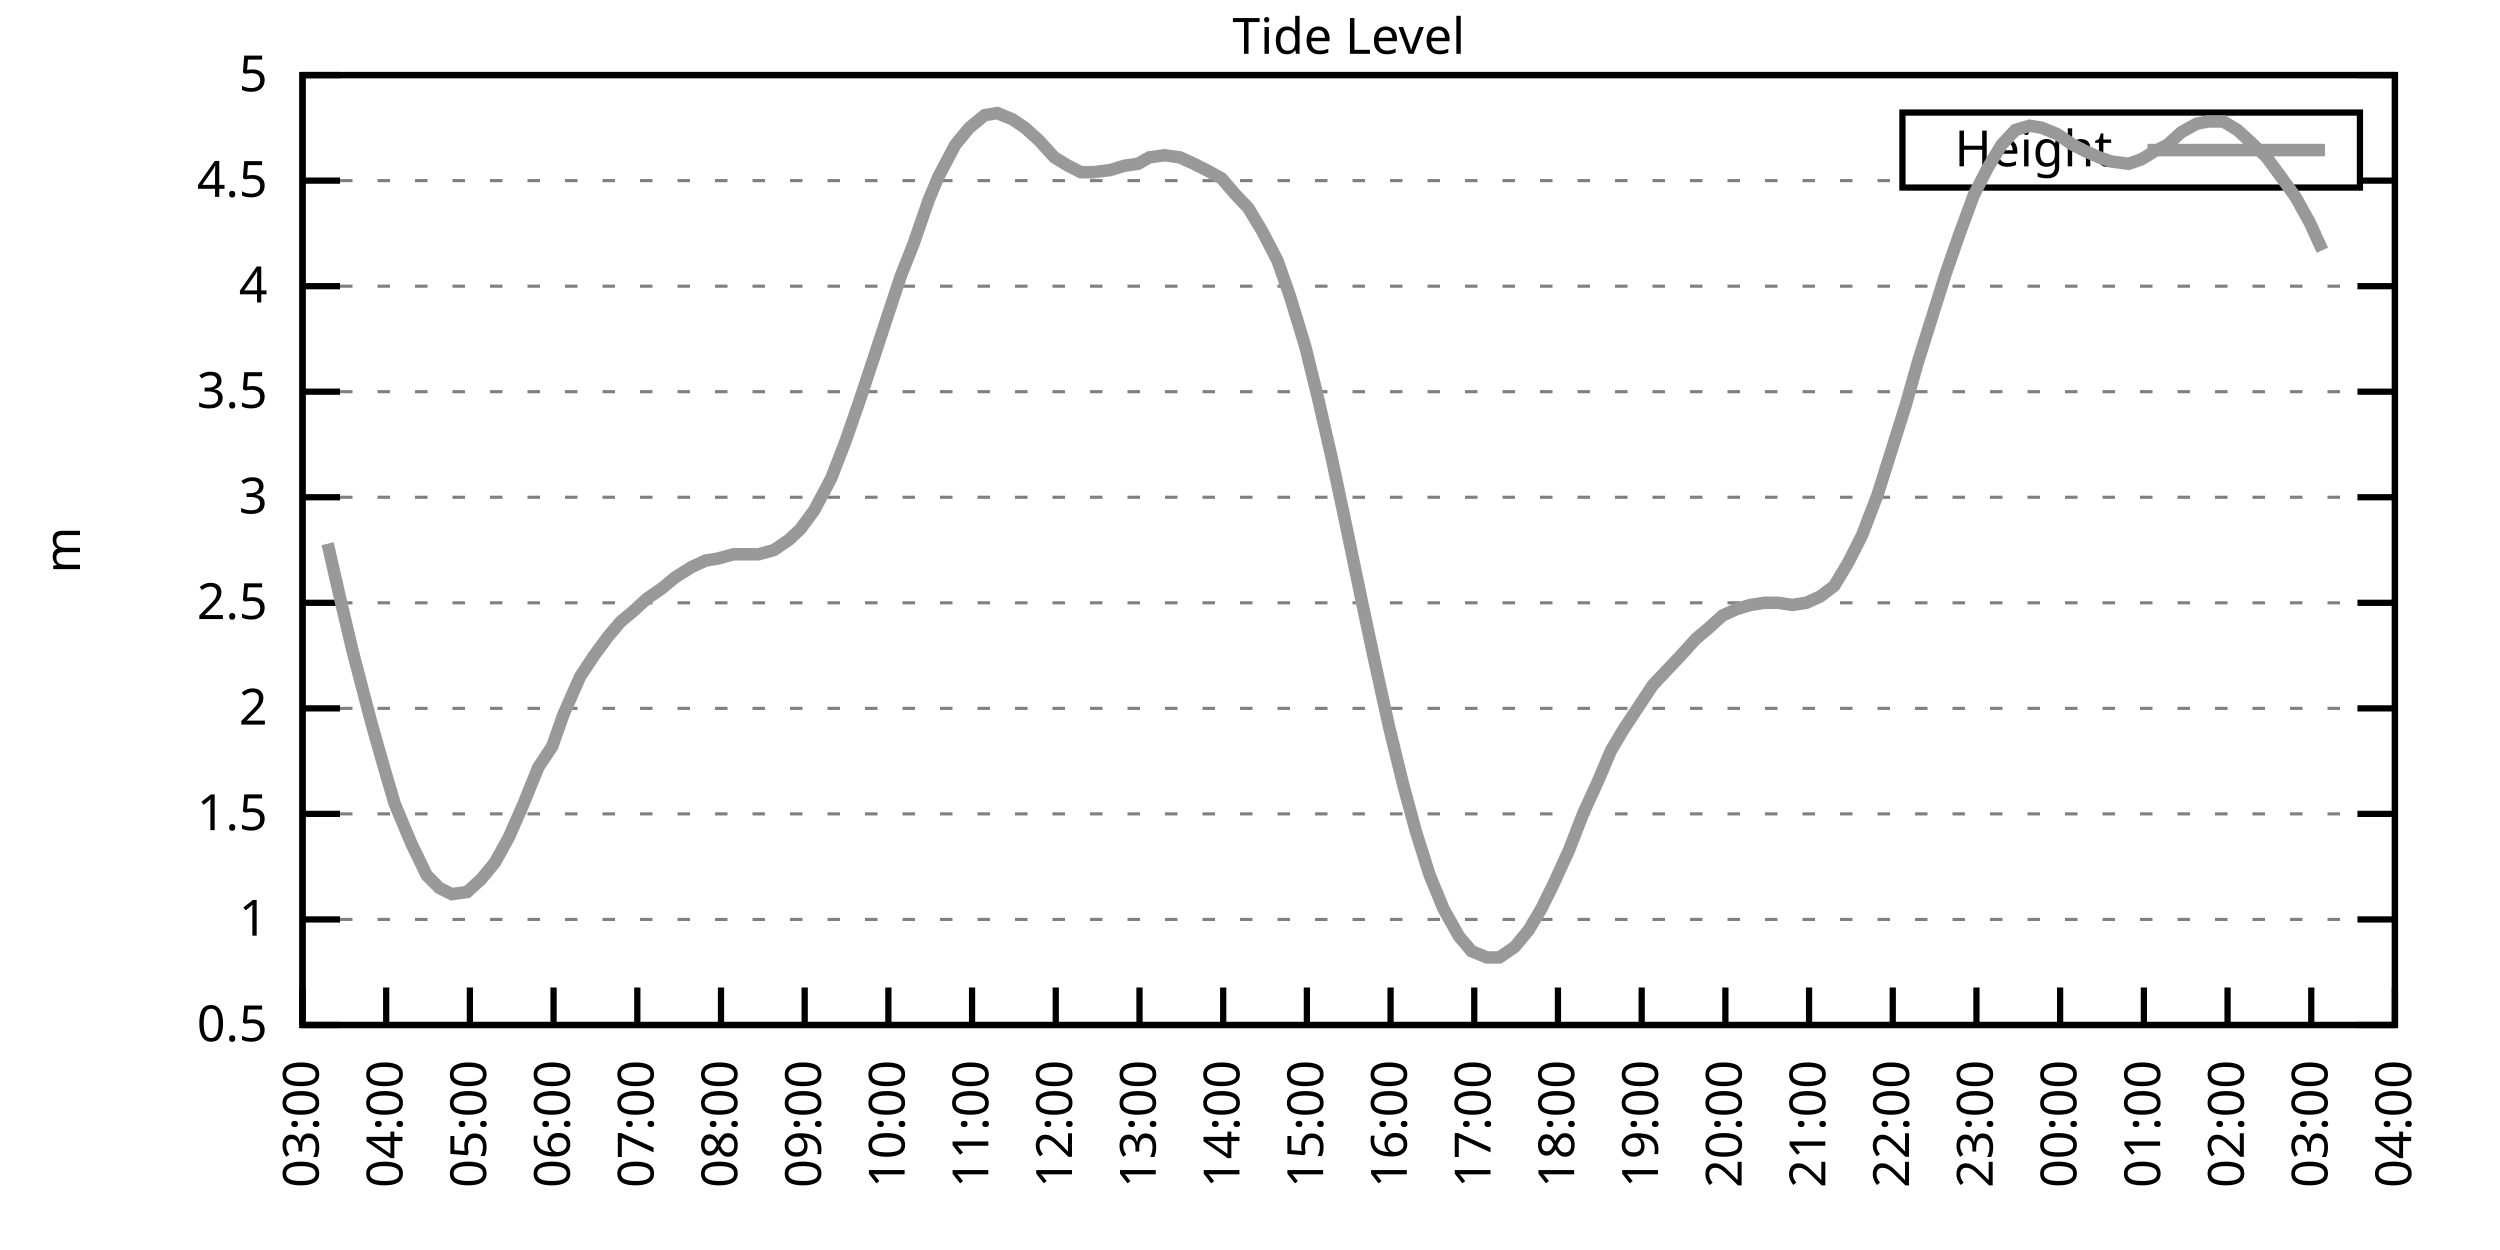
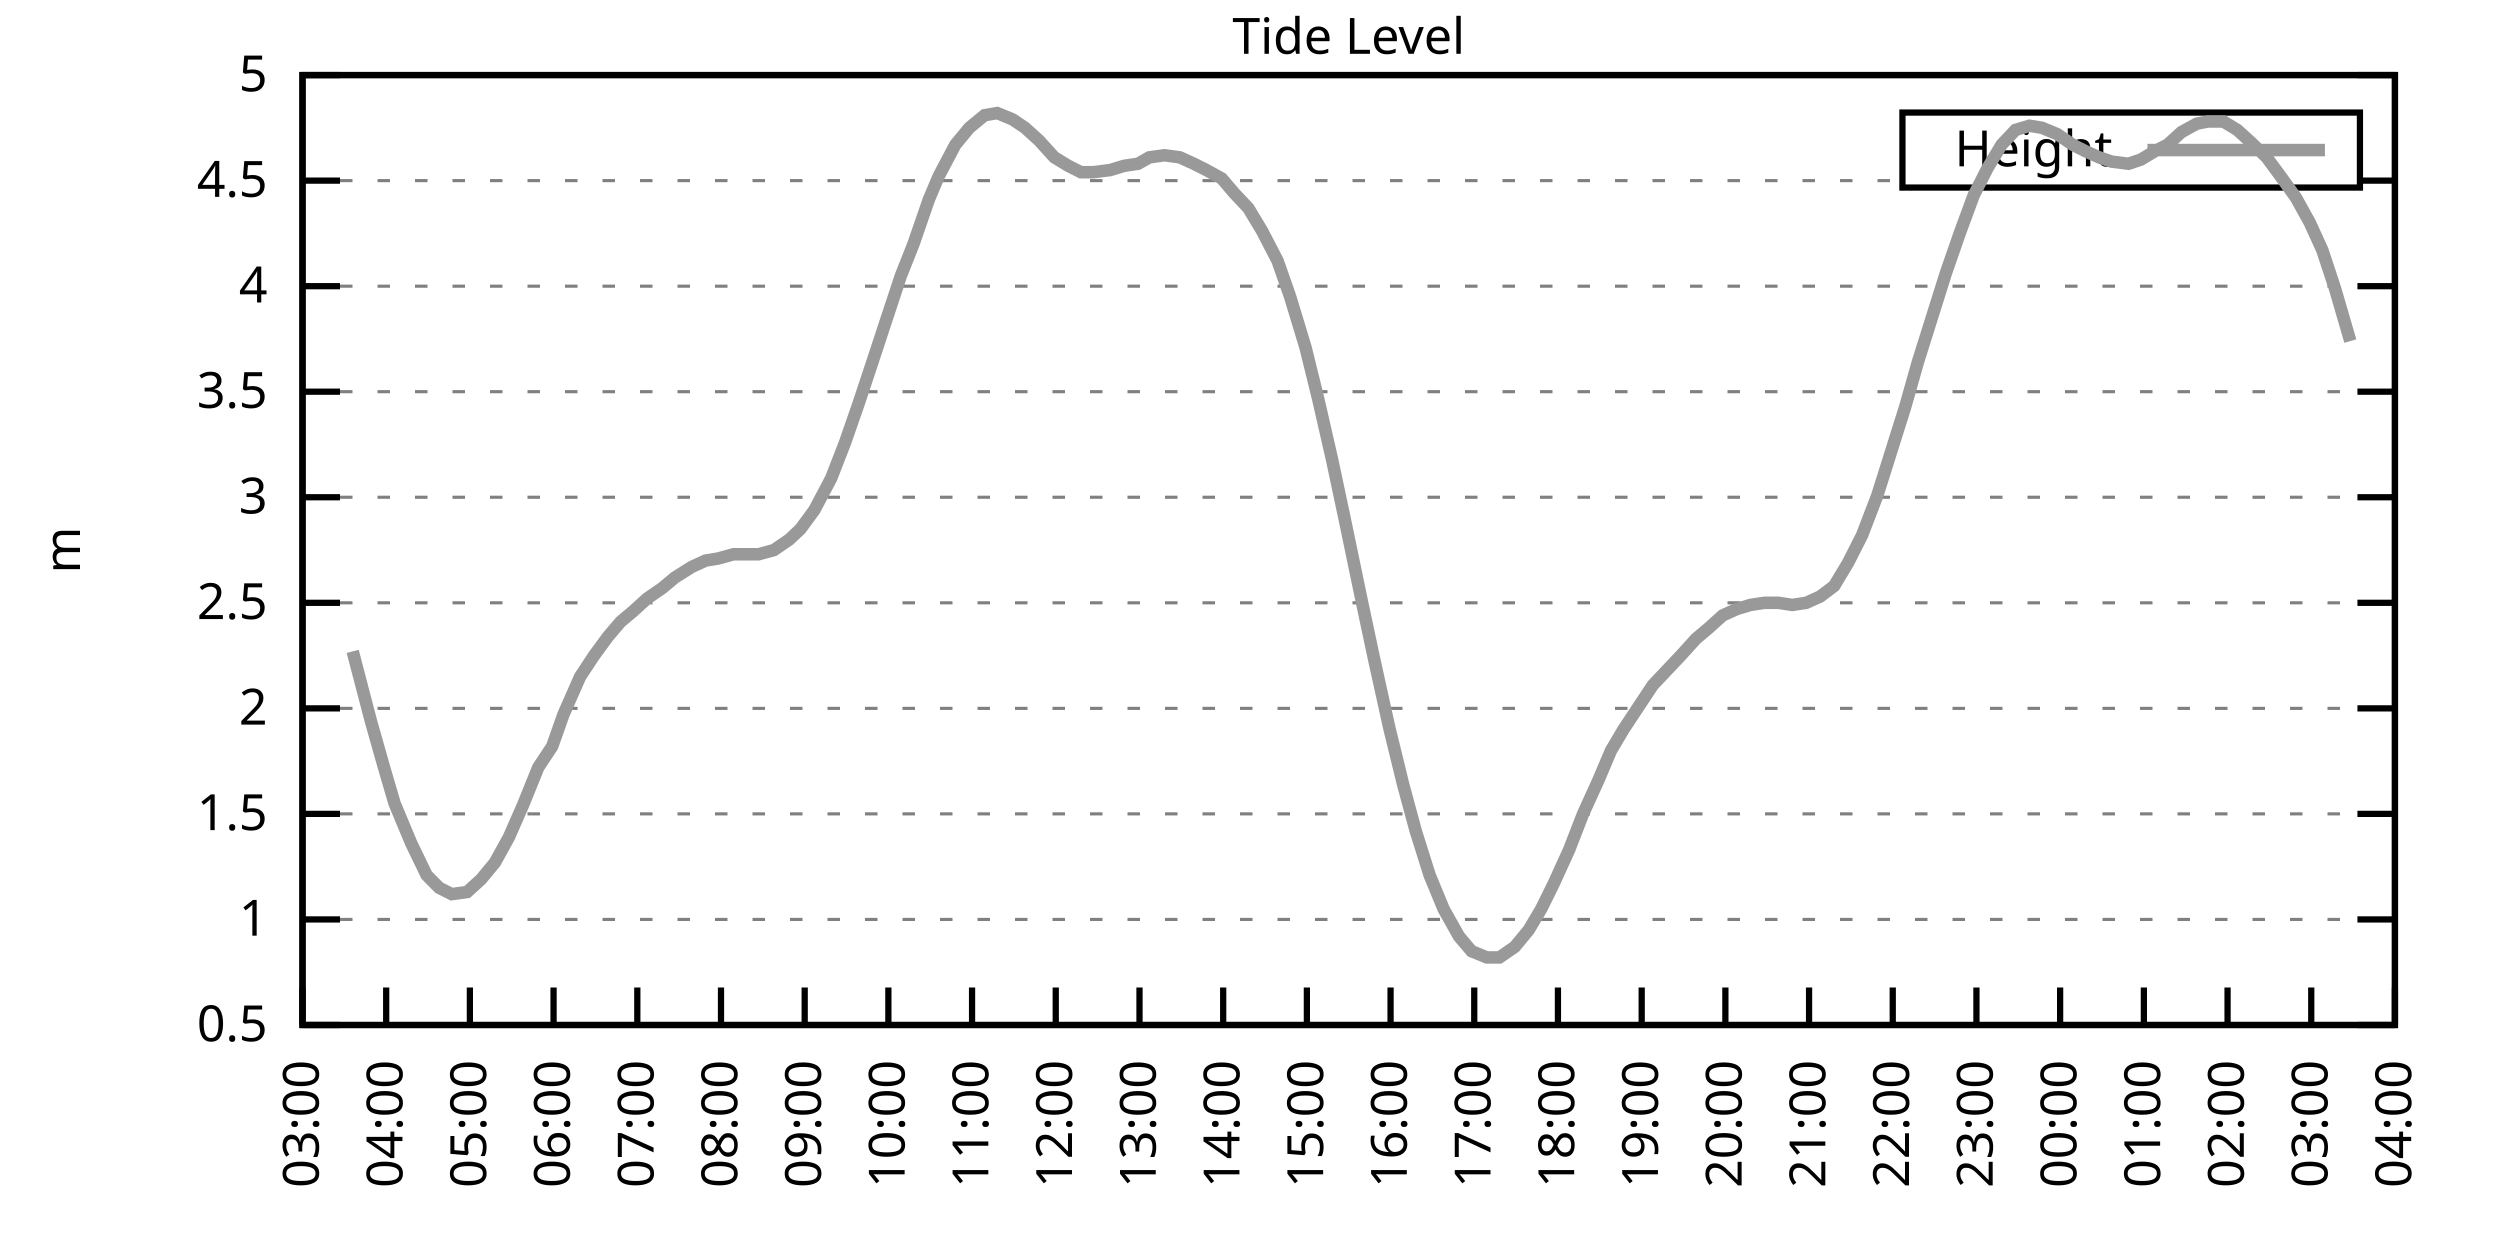
<svg xmlns="http://www.w3.org/2000/svg" xmlns:xlink="http://www.w3.org/1999/xlink" width="400" height="200" viewBox="0 0 400 200">
  <g id="gnuplot_canvas">
    <rect x="0" y="0" width="400" height="200" fill="none" />
    <defs>
      <circle id="gpDot" r="0.5" stroke-width="0.5" stroke="currentColor" />
      <path id="gpPt0" stroke-width="0.333" stroke="currentColor" d="M-1,0 h2 M0,-1 v2" />
      <path id="gpPt1" stroke-width="0.333" stroke="currentColor" d="M-1,-1 L1,1 M1,-1 L-1,1" />
      <path id="gpPt2" stroke-width="0.333" stroke="currentColor" d="M-1,0 L1,0 M0,-1 L0,1 M-1,-1 L1,1 M-1,1 L1,-1" />
      <rect id="gpPt3" stroke-width="0.333" stroke="currentColor" x="-1" y="-1" width="2" height="2" />
      <rect id="gpPt4" stroke-width="0.333" stroke="currentColor" fill="currentColor" x="-1" y="-1" width="2" height="2" />
      <circle id="gpPt5" stroke-width="0.333" stroke="currentColor" cx="0" cy="0" r="1" />
      <use xlink:href="#gpPt5" id="gpPt6" fill="currentColor" stroke="none" />
      <path id="gpPt7" stroke-width="0.333" stroke="currentColor" d="M0,-1.33 L-1.33,0.67 L1.33,0.67 z" />
      <use xlink:href="#gpPt7" id="gpPt8" fill="currentColor" stroke="none" />
      <use xlink:href="#gpPt7" id="gpPt9" stroke="currentColor" transform="rotate(180)" />
      <use xlink:href="#gpPt9" id="gpPt10" fill="currentColor" stroke="none" />
      <use xlink:href="#gpPt3" id="gpPt11" stroke="currentColor" transform="rotate(45)" />
      <use xlink:href="#gpPt11" id="gpPt12" fill="currentColor" stroke="none" />
      <path id="gpPt13" stroke-width="0.333" stroke="currentColor" d="M0,1.330 L1.265,0.411 L0.782,-1.067 L-0.782,-1.076 L-1.265,0.411 z" />
      <use xlink:href="#gpPt13" id="gpPt14" fill="currentColor" stroke="none" />
      <filter id="textbox" filterUnits="objectBoundingBox" x="0" y="0" height="1" width="1">
        <feFlood flood-color="white" flood-opacity="1" result="bgnd" />
        <feComposite in="SourceGraphic" in2="bgnd" operator="atop" />
      </filter>
      <filter id="greybox" filterUnits="objectBoundingBox" x="0" y="0" height="1" width="1">
        <feFlood flood-color="lightgrey" flood-opacity="1" result="grey" />
        <feComposite in="SourceGraphic" in2="grey" operator="atop" />
      </filter>
    </defs>
    <g fill="none" color="white" stroke="currentColor" stroke-width="1.00" stroke-linecap="butt" stroke-linejoin="miter">
</g>
    <g fill="none" color="black" stroke="currentColor" stroke-width="1.00" stroke-linecap="butt" stroke-linejoin="miter">
      <g stroke="none" shape-rendering="crispEdges">
        <polygon fill="rgb(255, 255, 255)" points="48.40,164.00 383.18,164.00 383.18,12.02 48.40,12.02 " />
      </g>
    </g>
    <g fill="none" color="black" stroke="currentColor" stroke-width="1.00" stroke-linecap="butt" stroke-linejoin="miter">
</g>
    <g fill="none" color="black" stroke="black" stroke-width="0.50" stroke-linecap="butt" stroke-linejoin="miter">
</g>
    <g fill="none" color="gray" stroke="currentColor" stroke-width="0.50" stroke-linecap="butt" stroke-linejoin="miter">
      <path stroke="gray" stroke-dasharray="2,4" class="gridline" d="M48.40,164.00 L383.19,164.00  " />
    </g>
    <g fill="none" color="gray" stroke="gray" stroke-width="1.00" stroke-linecap="butt" stroke-linejoin="miter">
</g>
    <g fill="none" color="black" stroke="currentColor" stroke-width="1.00" stroke-linecap="butt" stroke-linejoin="miter">
      <path stroke="black" d="M48.40,164.00 L54.40,164.00 M383.19,164.00 L377.19,164.00  " />
      <g transform="translate(42.80,166.60)" stroke="none" fill="black" font-family="Sans" font-size="8.00" text-anchor="end">
        <text>
          <tspan font-family="Sans"> 0.5</tspan>
        </text>
      </g>
    </g>
    <g fill="none" color="black" stroke="currentColor" stroke-width="1.00" stroke-linecap="butt" stroke-linejoin="miter">
</g>
    <g fill="none" color="black" stroke="black" stroke-width="0.50" stroke-linecap="butt" stroke-linejoin="miter">
</g>
    <g fill="none" color="gray" stroke="currentColor" stroke-width="0.50" stroke-linecap="butt" stroke-linejoin="miter">
      <path stroke="gray" stroke-dasharray="2,4" class="gridline" d="M48.40,147.11 L383.19,147.11  " />
    </g>
    <g fill="none" color="gray" stroke="gray" stroke-width="1.00" stroke-linecap="butt" stroke-linejoin="miter">
</g>
    <g fill="none" color="black" stroke="currentColor" stroke-width="1.00" stroke-linecap="butt" stroke-linejoin="miter">
      <path stroke="black" d="M48.40,147.11 L54.40,147.11 M383.19,147.11 L377.19,147.11  " />
      <g transform="translate(42.80,149.71)" stroke="none" fill="black" font-family="Sans" font-size="8.00" text-anchor="end">
        <text>
          <tspan font-family="Sans"> 1</tspan>
        </text>
      </g>
    </g>
    <g fill="none" color="black" stroke="currentColor" stroke-width="1.00" stroke-linecap="butt" stroke-linejoin="miter">
</g>
    <g fill="none" color="black" stroke="black" stroke-width="0.50" stroke-linecap="butt" stroke-linejoin="miter">
</g>
    <g fill="none" color="gray" stroke="currentColor" stroke-width="0.50" stroke-linecap="butt" stroke-linejoin="miter">
      <path stroke="gray" stroke-dasharray="2,4" class="gridline" d="M48.40,130.22 L383.19,130.22  " />
    </g>
    <g fill="none" color="gray" stroke="gray" stroke-width="1.00" stroke-linecap="butt" stroke-linejoin="miter">
</g>
    <g fill="none" color="black" stroke="currentColor" stroke-width="1.00" stroke-linecap="butt" stroke-linejoin="miter">
      <path stroke="black" d="M48.40,130.22 L54.40,130.22 M383.19,130.22 L377.19,130.22  " />
      <g transform="translate(42.80,132.82)" stroke="none" fill="black" font-family="Sans" font-size="8.00" text-anchor="end">
        <text>
          <tspan font-family="Sans"> 1.5</tspan>
        </text>
      </g>
    </g>
    <g fill="none" color="black" stroke="currentColor" stroke-width="1.00" stroke-linecap="butt" stroke-linejoin="miter">
</g>
    <g fill="none" color="black" stroke="black" stroke-width="0.50" stroke-linecap="butt" stroke-linejoin="miter">
</g>
    <g fill="none" color="gray" stroke="currentColor" stroke-width="0.50" stroke-linecap="butt" stroke-linejoin="miter">
      <path stroke="gray" stroke-dasharray="2,4" class="gridline" d="M48.40,113.34 L383.19,113.34  " />
    </g>
    <g fill="none" color="gray" stroke="gray" stroke-width="1.00" stroke-linecap="butt" stroke-linejoin="miter">
</g>
    <g fill="none" color="black" stroke="currentColor" stroke-width="1.00" stroke-linecap="butt" stroke-linejoin="miter">
      <path stroke="black" d="M48.40,113.34 L54.40,113.34 M383.19,113.34 L377.19,113.34  " />
      <g transform="translate(42.80,115.94)" stroke="none" fill="black" font-family="Sans" font-size="8.00" text-anchor="end">
        <text>
          <tspan font-family="Sans"> 2</tspan>
        </text>
      </g>
    </g>
    <g fill="none" color="black" stroke="currentColor" stroke-width="1.00" stroke-linecap="butt" stroke-linejoin="miter">
</g>
    <g fill="none" color="black" stroke="black" stroke-width="0.50" stroke-linecap="butt" stroke-linejoin="miter">
</g>
    <g fill="none" color="gray" stroke="currentColor" stroke-width="0.50" stroke-linecap="butt" stroke-linejoin="miter">
      <path stroke="gray" stroke-dasharray="2,4" class="gridline" d="M48.40,96.45 L383.19,96.45  " />
    </g>
    <g fill="none" color="gray" stroke="gray" stroke-width="1.00" stroke-linecap="butt" stroke-linejoin="miter">
</g>
    <g fill="none" color="black" stroke="currentColor" stroke-width="1.00" stroke-linecap="butt" stroke-linejoin="miter">
      <path stroke="black" d="M48.40,96.45 L54.40,96.45 M383.19,96.45 L377.19,96.45  " />
      <g transform="translate(42.80,99.05)" stroke="none" fill="black" font-family="Sans" font-size="8.00" text-anchor="end">
        <text>
          <tspan font-family="Sans"> 2.5</tspan>
        </text>
      </g>
    </g>
    <g fill="none" color="black" stroke="currentColor" stroke-width="1.00" stroke-linecap="butt" stroke-linejoin="miter">
</g>
    <g fill="none" color="black" stroke="black" stroke-width="0.50" stroke-linecap="butt" stroke-linejoin="miter">
</g>
    <g fill="none" color="gray" stroke="currentColor" stroke-width="0.50" stroke-linecap="butt" stroke-linejoin="miter">
      <path stroke="gray" stroke-dasharray="2,4" class="gridline" d="M48.40,79.56 L383.19,79.56  " />
    </g>
    <g fill="none" color="gray" stroke="gray" stroke-width="1.00" stroke-linecap="butt" stroke-linejoin="miter">
</g>
    <g fill="none" color="black" stroke="currentColor" stroke-width="1.00" stroke-linecap="butt" stroke-linejoin="miter">
      <path stroke="black" d="M48.40,79.56 L54.40,79.56 M383.19,79.56 L377.19,79.56  " />
      <g transform="translate(42.80,82.16)" stroke="none" fill="black" font-family="Sans" font-size="8.00" text-anchor="end">
        <text>
          <tspan font-family="Sans"> 3</tspan>
        </text>
      </g>
    </g>
    <g fill="none" color="black" stroke="currentColor" stroke-width="1.00" stroke-linecap="butt" stroke-linejoin="miter">
</g>
    <g fill="none" color="black" stroke="black" stroke-width="0.50" stroke-linecap="butt" stroke-linejoin="miter">
</g>
    <g fill="none" color="gray" stroke="currentColor" stroke-width="0.50" stroke-linecap="butt" stroke-linejoin="miter">
      <path stroke="gray" stroke-dasharray="2,4" class="gridline" d="M48.40,62.67 L383.19,62.67  " />
    </g>
    <g fill="none" color="gray" stroke="gray" stroke-width="1.00" stroke-linecap="butt" stroke-linejoin="miter">
</g>
    <g fill="none" color="black" stroke="currentColor" stroke-width="1.00" stroke-linecap="butt" stroke-linejoin="miter">
      <path stroke="black" d="M48.40,62.67 L54.40,62.67 M383.19,62.67 L377.19,62.67  " />
      <g transform="translate(42.80,65.27)" stroke="none" fill="black" font-family="Sans" font-size="8.00" text-anchor="end">
        <text>
          <tspan font-family="Sans"> 3.5</tspan>
        </text>
      </g>
    </g>
    <g fill="none" color="black" stroke="currentColor" stroke-width="1.00" stroke-linecap="butt" stroke-linejoin="miter">
</g>
    <g fill="none" color="black" stroke="black" stroke-width="0.50" stroke-linecap="butt" stroke-linejoin="miter">
</g>
    <g fill="none" color="gray" stroke="currentColor" stroke-width="0.50" stroke-linecap="butt" stroke-linejoin="miter">
      <path stroke="gray" stroke-dasharray="2,4" class="gridline" d="M48.40,45.79 L383.19,45.79  " />
    </g>
    <g fill="none" color="gray" stroke="gray" stroke-width="1.00" stroke-linecap="butt" stroke-linejoin="miter">
</g>
    <g fill="none" color="black" stroke="currentColor" stroke-width="1.00" stroke-linecap="butt" stroke-linejoin="miter">
      <path stroke="black" d="M48.40,45.79 L54.40,45.79 M383.19,45.79 L377.19,45.79  " />
      <g transform="translate(42.80,48.39)" stroke="none" fill="black" font-family="Sans" font-size="8.00" text-anchor="end">
        <text>
          <tspan font-family="Sans"> 4</tspan>
        </text>
      </g>
    </g>
    <g fill="none" color="black" stroke="currentColor" stroke-width="1.00" stroke-linecap="butt" stroke-linejoin="miter">
</g>
    <g fill="none" color="black" stroke="black" stroke-width="0.50" stroke-linecap="butt" stroke-linejoin="miter">
</g>
    <g fill="none" color="gray" stroke="currentColor" stroke-width="0.50" stroke-linecap="butt" stroke-linejoin="miter">
      <path stroke="gray" stroke-dasharray="2,4" class="gridline" d="M48.40,28.90 L304.39,28.90 M377.59,28.90 L383.19,28.90  " />
    </g>
    <g fill="none" color="gray" stroke="gray" stroke-width="1.00" stroke-linecap="butt" stroke-linejoin="miter">
</g>
    <g fill="none" color="black" stroke="currentColor" stroke-width="1.00" stroke-linecap="butt" stroke-linejoin="miter">
      <path stroke="black" d="M48.40,28.90 L54.40,28.90 M383.19,28.90 L377.19,28.90  " />
      <g transform="translate(42.80,31.50)" stroke="none" fill="black" font-family="Sans" font-size="8.00" text-anchor="end">
        <text>
          <tspan font-family="Sans"> 4.5</tspan>
        </text>
      </g>
    </g>
    <g fill="none" color="black" stroke="currentColor" stroke-width="1.00" stroke-linecap="butt" stroke-linejoin="miter">
</g>
    <g fill="none" color="black" stroke="black" stroke-width="0.50" stroke-linecap="butt" stroke-linejoin="miter">
</g>
    <g fill="none" color="gray" stroke="currentColor" stroke-width="0.50" stroke-linecap="butt" stroke-linejoin="miter">
      <path stroke="gray" stroke-dasharray="2,4" class="gridline" d="M48.40,12.01 L383.19,12.01  " />
    </g>
    <g fill="none" color="gray" stroke="gray" stroke-width="1.00" stroke-linecap="butt" stroke-linejoin="miter">
</g>
    <g fill="none" color="black" stroke="currentColor" stroke-width="1.00" stroke-linecap="butt" stroke-linejoin="miter">
      <path stroke="black" d="M48.40,12.01 L54.40,12.01 M383.19,12.01 L377.19,12.01  " />
      <g transform="translate(42.80,14.61)" stroke="none" fill="black" font-family="Sans" font-size="8.00" text-anchor="end">
        <text>
          <tspan font-family="Sans"> 5</tspan>
        </text>
      </g>
    </g>
    <g fill="none" color="black" stroke="currentColor" stroke-width="1.00" stroke-linecap="butt" stroke-linejoin="miter">
      <path stroke="black" d="M48.40,164.00 L48.40,158.00  " />
      <g transform="translate(51.00,169.60) rotate(270.00)" stroke="none" fill="black" font-family="Sans" font-size="8.00" text-anchor="end">
        <text>
          <tspan font-family="Sans">03:00</tspan>
        </text>
      </g>
    </g>
    <g fill="none" color="black" stroke="currentColor" stroke-width="1.00" stroke-linecap="butt" stroke-linejoin="miter">
      <path stroke="black" d="M61.79,164.00 L61.79,158.00  " />
      <g transform="translate(64.39,169.60) rotate(270.00)" stroke="none" fill="black" font-family="Sans" font-size="8.00" text-anchor="end">
        <text>
          <tspan font-family="Sans">04:00</tspan>
        </text>
      </g>
    </g>
    <g fill="none" color="black" stroke="currentColor" stroke-width="1.00" stroke-linecap="butt" stroke-linejoin="miter">
      <path stroke="black" d="M75.18,164.00 L75.18,158.00  " />
      <g transform="translate(77.78,169.60) rotate(270.00)" stroke="none" fill="black" font-family="Sans" font-size="8.00" text-anchor="end">
        <text>
          <tspan font-family="Sans">05:00</tspan>
        </text>
      </g>
    </g>
    <g fill="none" color="black" stroke="currentColor" stroke-width="1.00" stroke-linecap="butt" stroke-linejoin="miter">
      <path stroke="black" d="M88.57,164.00 L88.57,158.00  " />
      <g transform="translate(91.17,169.60) rotate(270.00)" stroke="none" fill="black" font-family="Sans" font-size="8.00" text-anchor="end">
        <text>
          <tspan font-family="Sans">06:00</tspan>
        </text>
      </g>
    </g>
    <g fill="none" color="black" stroke="currentColor" stroke-width="1.00" stroke-linecap="butt" stroke-linejoin="miter">
      <path stroke="black" d="M101.97,164.00 L101.97,158.00  " />
      <g transform="translate(104.57,169.60) rotate(270.00)" stroke="none" fill="black" font-family="Sans" font-size="8.00" text-anchor="end">
        <text>
          <tspan font-family="Sans">07:00</tspan>
        </text>
      </g>
    </g>
    <g fill="none" color="black" stroke="currentColor" stroke-width="1.00" stroke-linecap="butt" stroke-linejoin="miter">
      <path stroke="black" d="M115.36,164.00 L115.36,158.00  " />
      <g transform="translate(117.96,169.60) rotate(270.00)" stroke="none" fill="black" font-family="Sans" font-size="8.00" text-anchor="end">
        <text>
          <tspan font-family="Sans">08:00</tspan>
        </text>
      </g>
    </g>
    <g fill="none" color="black" stroke="currentColor" stroke-width="1.00" stroke-linecap="butt" stroke-linejoin="miter">
      <path stroke="black" d="M128.75,164.00 L128.75,158.00  " />
      <g transform="translate(131.35,169.60) rotate(270.00)" stroke="none" fill="black" font-family="Sans" font-size="8.00" text-anchor="end">
        <text>
          <tspan font-family="Sans">09:00</tspan>
        </text>
      </g>
    </g>
    <g fill="none" color="black" stroke="currentColor" stroke-width="1.00" stroke-linecap="butt" stroke-linejoin="miter">
      <path stroke="black" d="M142.14,164.00 L142.14,158.00  " />
      <g transform="translate(144.74,169.60) rotate(270.00)" stroke="none" fill="black" font-family="Sans" font-size="8.00" text-anchor="end">
        <text>
          <tspan font-family="Sans">10:00</tspan>
        </text>
      </g>
    </g>
    <g fill="none" color="black" stroke="currentColor" stroke-width="1.00" stroke-linecap="butt" stroke-linejoin="miter">
      <path stroke="black" d="M155.53,164.00 L155.53,158.00  " />
      <g transform="translate(158.13,169.60) rotate(270.00)" stroke="none" fill="black" font-family="Sans" font-size="8.00" text-anchor="end">
        <text>
          <tspan font-family="Sans">11:00</tspan>
        </text>
      </g>
    </g>
    <g fill="none" color="black" stroke="currentColor" stroke-width="1.00" stroke-linecap="butt" stroke-linejoin="miter">
      <path stroke="black" d="M168.92,164.00 L168.92,158.00  " />
      <g transform="translate(171.52,169.60) rotate(270.00)" stroke="none" fill="black" font-family="Sans" font-size="8.00" text-anchor="end">
        <text>
          <tspan font-family="Sans">12:00</tspan>
        </text>
      </g>
    </g>
    <g fill="none" color="black" stroke="currentColor" stroke-width="1.00" stroke-linecap="butt" stroke-linejoin="miter">
      <path stroke="black" d="M182.32,164.00 L182.32,158.00  " />
      <g transform="translate(184.92,169.60) rotate(270.00)" stroke="none" fill="black" font-family="Sans" font-size="8.00" text-anchor="end">
        <text>
          <tspan font-family="Sans">13:00</tspan>
        </text>
      </g>
    </g>
    <g fill="none" color="black" stroke="currentColor" stroke-width="1.00" stroke-linecap="butt" stroke-linejoin="miter">
      <path stroke="black" d="M195.71,164.00 L195.71,158.00  " />
      <g transform="translate(198.31,169.60) rotate(270.00)" stroke="none" fill="black" font-family="Sans" font-size="8.00" text-anchor="end">
        <text>
          <tspan font-family="Sans">14:00</tspan>
        </text>
      </g>
    </g>
    <g fill="none" color="black" stroke="currentColor" stroke-width="1.00" stroke-linecap="butt" stroke-linejoin="miter">
      <path stroke="black" d="M209.10,164.00 L209.10,158.00  " />
      <g transform="translate(211.70,169.60) rotate(270.00)" stroke="none" fill="black" font-family="Sans" font-size="8.00" text-anchor="end">
        <text>
          <tspan font-family="Sans">15:00</tspan>
        </text>
      </g>
    </g>
    <g fill="none" color="black" stroke="currentColor" stroke-width="1.00" stroke-linecap="butt" stroke-linejoin="miter">
      <path stroke="black" d="M222.49,164.00 L222.49,158.00  " />
      <g transform="translate(225.09,169.60) rotate(270.00)" stroke="none" fill="black" font-family="Sans" font-size="8.00" text-anchor="end">
        <text>
          <tspan font-family="Sans">16:00</tspan>
        </text>
      </g>
    </g>
    <g fill="none" color="black" stroke="currentColor" stroke-width="1.00" stroke-linecap="butt" stroke-linejoin="miter">
      <path stroke="black" d="M235.88,164.00 L235.88,158.00  " />
      <g transform="translate(238.48,169.60) rotate(270.00)" stroke="none" fill="black" font-family="Sans" font-size="8.00" text-anchor="end">
        <text>
          <tspan font-family="Sans">17:00</tspan>
        </text>
      </g>
    </g>
    <g fill="none" color="black" stroke="currentColor" stroke-width="1.00" stroke-linecap="butt" stroke-linejoin="miter">
      <path stroke="black" d="M249.27,164.00 L249.27,158.00  " />
      <g transform="translate(251.87,169.60) rotate(270.00)" stroke="none" fill="black" font-family="Sans" font-size="8.00" text-anchor="end">
        <text>
          <tspan font-family="Sans">18:00</tspan>
        </text>
      </g>
    </g>
    <g fill="none" color="black" stroke="currentColor" stroke-width="1.00" stroke-linecap="butt" stroke-linejoin="miter">
      <path stroke="black" d="M262.67,164.00 L262.67,158.00  " />
      <g transform="translate(265.27,169.60) rotate(270.00)" stroke="none" fill="black" font-family="Sans" font-size="8.00" text-anchor="end">
        <text>
          <tspan font-family="Sans">19:00</tspan>
        </text>
      </g>
    </g>
    <g fill="none" color="black" stroke="currentColor" stroke-width="1.00" stroke-linecap="butt" stroke-linejoin="miter">
      <path stroke="black" d="M276.06,164.00 L276.06,158.00  " />
      <g transform="translate(278.66,169.60) rotate(270.00)" stroke="none" fill="black" font-family="Sans" font-size="8.00" text-anchor="end">
        <text>
          <tspan font-family="Sans">20:00</tspan>
        </text>
      </g>
    </g>
    <g fill="none" color="black" stroke="currentColor" stroke-width="1.00" stroke-linecap="butt" stroke-linejoin="miter">
      <path stroke="black" d="M289.45,164.00 L289.45,158.00  " />
      <g transform="translate(292.05,169.60) rotate(270.00)" stroke="none" fill="black" font-family="Sans" font-size="8.00" text-anchor="end">
        <text>
          <tspan font-family="Sans">21:00</tspan>
        </text>
      </g>
    </g>
    <g fill="none" color="black" stroke="currentColor" stroke-width="1.00" stroke-linecap="butt" stroke-linejoin="miter">
      <path stroke="black" d="M302.84,164.00 L302.84,158.00  " />
      <g transform="translate(305.44,169.60) rotate(270.00)" stroke="none" fill="black" font-family="Sans" font-size="8.00" text-anchor="end">
        <text>
          <tspan font-family="Sans">22:00</tspan>
        </text>
      </g>
    </g>
    <g fill="none" color="black" stroke="currentColor" stroke-width="1.00" stroke-linecap="butt" stroke-linejoin="miter">
      <path stroke="black" d="M316.23,164.00 L316.23,158.00  " />
      <g transform="translate(318.83,169.60) rotate(270.00)" stroke="none" fill="black" font-family="Sans" font-size="8.00" text-anchor="end">
        <text>
          <tspan font-family="Sans">23:00</tspan>
        </text>
      </g>
    </g>
    <g fill="none" color="black" stroke="currentColor" stroke-width="1.00" stroke-linecap="butt" stroke-linejoin="miter">
      <path stroke="black" d="M329.62,164.00 L329.62,158.00  " />
      <g transform="translate(332.22,169.60) rotate(270.00)" stroke="none" fill="black" font-family="Sans" font-size="8.00" text-anchor="end">
        <text>
          <tspan font-family="Sans">00:00</tspan>
        </text>
      </g>
    </g>
    <g fill="none" color="black" stroke="currentColor" stroke-width="1.00" stroke-linecap="butt" stroke-linejoin="miter">
      <path stroke="black" d="M343.02,164.00 L343.02,158.00  " />
      <g transform="translate(345.62,169.60) rotate(270.00)" stroke="none" fill="black" font-family="Sans" font-size="8.00" text-anchor="end">
        <text>
          <tspan font-family="Sans">01:00</tspan>
        </text>
      </g>
    </g>
    <g fill="none" color="black" stroke="currentColor" stroke-width="1.00" stroke-linecap="butt" stroke-linejoin="miter">
      <path stroke="black" d="M356.41,164.00 L356.41,158.00  " />
      <g transform="translate(359.01,169.60) rotate(270.00)" stroke="none" fill="black" font-family="Sans" font-size="8.00" text-anchor="end">
        <text>
          <tspan font-family="Sans">02:00</tspan>
        </text>
      </g>
    </g>
    <g fill="none" color="black" stroke="currentColor" stroke-width="1.00" stroke-linecap="butt" stroke-linejoin="miter">
      <path stroke="black" d="M369.80,164.00 L369.80,158.00  " />
      <g transform="translate(372.40,169.60) rotate(270.00)" stroke="none" fill="black" font-family="Sans" font-size="8.00" text-anchor="end">
        <text>
          <tspan font-family="Sans">03:00</tspan>
        </text>
      </g>
    </g>
    <g fill="none" color="black" stroke="currentColor" stroke-width="1.00" stroke-linecap="butt" stroke-linejoin="miter">
      <path stroke="black" d="M383.19,164.00 L383.19,158.00  " />
      <g transform="translate(385.79,169.60) rotate(270.00)" stroke="none" fill="black" font-family="Sans" font-size="8.00" text-anchor="end">
        <text>
          <tspan font-family="Sans">04:00</tspan>
        </text>
      </g>
    </g>
    <g fill="none" color="black" stroke="currentColor" stroke-width="1.00" stroke-linecap="butt" stroke-linejoin="miter">
</g>
    <g fill="none" color="black" stroke="currentColor" stroke-width="1.00" stroke-linecap="butt" stroke-linejoin="miter">
      <path stroke="black" d="M48.40,12.01 L48.40,164.00 L383.19,164.00 L383.19,12.01 L48.40,12.01 Z  " />
    </g>
    <g fill="none" color="black" stroke="currentColor" stroke-width="1.00" stroke-linecap="butt" stroke-linejoin="miter">
</g>
    <g fill="none" color="black" stroke="currentColor" stroke-width="1.00" stroke-linecap="butt" stroke-linejoin="miter">
      <path stroke="black" d="M304.39,30.01 L304.39,18.01 L377.59,18.01 L377.59,30.01 L304.39,30.01 Z  " />
    </g>
    <g id="Tide_level_plot_1">
      <g fill="none" color="white" stroke="black" stroke-width="2.00" stroke-linecap="butt" stroke-linejoin="miter">
</g>
      <g fill="none" color="black" stroke="currentColor" stroke-width="2.00" stroke-linecap="butt" stroke-linejoin="miter">
        <g transform="translate(337.99,26.61)" stroke="none" fill="black" font-family="Sans" font-size="8.00" text-anchor="end">
          <text>
            <tspan font-family="Sans">Height</tspan>
          </text>
        </g>
      </g>
      <g fill="none" color="black" stroke="currentColor" stroke-width="2.00" stroke-linecap="butt" stroke-linejoin="miter">
-         <path stroke="rgb(153, 153, 153)" d="M343.59,24.01 L371.99,24.01 M52.42,86.99 L54.43,95.77 L56.43,104.22 L59.34,115.36 L61.35,122.46 L63.13,128.54   L65.81,134.95 L68.26,140.02 L70.27,142.05 L72.28,143.06 L74.74,142.72 L76.97,140.69 L79.20,137.99 L81.43,133.94   L83.66,128.87 L86.12,122.79 L88.35,119.42 L90.14,114.35 L92.82,108.27 L95.05,104.89 L97.28,101.85 L99.29,99.49   L101.30,97.80 L103.53,95.77 L105.98,94.08 L107.99,92.40 L110.67,90.71 L112.90,89.69 L114.91,89.36 L117.37,88.68   L119.38,88.68 L121.38,88.68 L123.84,88.00 L126.29,86.32 L128.08,84.63 L130.31,81.59 L132.99,76.52 L135.22,70.78   L137.45,64.36 L139.69,57.61 L141.47,52.20 L144.15,44.10 L146.16,39.03 L148.61,31.94 L150.18,28.22 L152.85,23.16   L155.09,20.45 L157.54,18.43 L159.55,18.09 L162.01,19.10 L164.01,20.45 L166.25,22.48 L168.70,25.18 L170.93,26.53   L172.94,27.55 L174.95,27.55 L177.63,27.21 L179.86,26.53 L182.09,26.20 L183.88,25.18 L186.33,24.84 L188.79,25.18   L191.02,26.20 L193.03,27.21 L195.48,28.56 L197.49,30.92 L199.73,33.29 L201.96,37.00 L204.41,41.73 L206.42,47.47   L208.88,55.58 L210.88,63.69 L213.12,73.48 L215.13,82.94 L217.80,95.77 L219.81,105.23 L222.27,116.38 L224.50,125.50   L226.51,132.93 L228.74,140.02 L230.97,145.42 L233.43,149.81 L235.44,152.18 L237.89,153.19 L239.90,153.19 L242.36,151.50   L244.59,148.80 L246.60,145.42 L248.60,141.37 L251.06,135.97 L253.29,130.22 L255.75,124.82 L257.76,120.09 L259.76,116.71   L262.44,112.66 L264.45,109.62 L266.68,107.26 L268.92,104.89 L271.37,102.19 L273.38,100.50 L275.61,98.48 L277.84,97.46   L280.07,96.79 L282.31,96.45 L284.54,96.45 L286.77,96.79 L289.00,96.45 L291.23,95.44 L293.47,93.75 L295.70,90.03   L297.93,85.64 L300.39,79.22 L302.62,72.13 L304.85,65.04 L306.86,57.94 L309.09,50.85 L311.32,43.76 L313.55,37.34   L315.79,31.26 L318.02,26.87 L320.25,23.16 L322.48,20.79 L324.71,20.12 L326.72,20.45 L329.18,21.47 L331.63,23.16   L333.64,24.17 L335.87,25.18 L337.88,25.86 L340.56,26.20 L342.57,25.52 L344.80,24.17 L346.81,23.16 L349.04,21.13   L351.50,19.78 L353.28,19.44 L355.74,19.44 L357.97,20.79 L360.20,22.82 L362.66,25.18 L364.66,27.88 L367.34,31.60   L369.58,35.65 L371.58,40.04  " />
+         <path stroke="rgb(153, 153, 153)" d="M343.59,24.01 L371.99,24.01 M56.43,104.22 L59.34,115.36 L61.35,122.46 L63.13,128.54 L65.81,134.95 L68.26,140.02   L70.27,142.05 L72.28,143.06 L74.74,142.72 L76.97,140.69 L79.20,137.99 L81.43,133.94 L83.66,128.87 L86.12,122.79   L88.35,119.42 L90.14,114.35 L92.82,108.27 L95.05,104.89 L97.28,101.85 L99.29,99.49 L101.30,97.80 L103.53,95.77   L105.98,94.08 L107.99,92.40 L110.67,90.71 L112.90,89.69 L114.91,89.36 L117.37,88.68 L119.38,88.68 L121.38,88.68   L123.84,88.00 L126.29,86.32 L128.08,84.63 L130.31,81.59 L132.99,76.52 L135.22,70.78 L137.45,64.36 L139.69,57.61   L141.47,52.20 L144.15,44.10 L146.16,39.03 L148.61,31.94 L150.18,28.22 L152.85,23.16 L155.09,20.45 L157.54,18.43   L159.55,18.09 L162.01,19.10 L164.01,20.45 L166.25,22.48 L168.70,25.18 L170.93,26.53 L172.94,27.55 L174.95,27.55   L177.63,27.21 L179.86,26.53 L182.09,26.20 L183.88,25.18 L186.33,24.84 L188.79,25.18 L191.02,26.20 L193.03,27.21   L195.48,28.56 L197.49,30.92 L199.73,33.29 L201.96,37.00 L204.41,41.73 L206.42,47.47 L208.88,55.58 L210.88,63.69   L213.12,73.48 L215.13,82.94 L217.80,95.77 L219.81,105.23 L222.27,116.38 L224.50,125.50 L226.51,132.93 L228.74,140.02   L230.97,145.42 L233.43,149.81 L235.44,152.18 L237.89,153.19 L239.90,153.19 L242.36,151.50 L244.59,148.80 L246.60,145.42   L248.60,141.37 L251.06,135.97 L253.29,130.22 L255.75,124.82 L257.76,120.09 L259.76,116.71 L262.44,112.66 L264.45,109.62   L266.68,107.26 L268.92,104.89 L271.37,102.19 L273.38,100.50 L275.61,98.48 L277.84,97.46 L280.07,96.79 L282.31,96.45   L284.54,96.45 L286.77,96.79 L289.00,96.45 L291.23,95.44 L293.47,93.75 L295.70,90.03 L297.93,85.64 L300.39,79.22   L302.62,72.13 L304.85,65.04 L306.86,57.94 L309.09,50.85 L311.32,43.76 L313.55,37.34 L315.79,31.26 L318.02,26.87   L320.25,23.16 L322.48,20.79 L324.71,20.12 L326.72,20.45 L329.18,21.47 L331.63,23.16 L333.64,24.17 L335.87,25.18   L337.88,25.86 L340.56,26.20 L342.57,25.52 L344.80,24.17 L346.81,23.16 L349.04,21.13 L351.50,19.78 L353.28,19.44   L355.74,19.44 L357.97,20.79 L360.20,22.82 L362.66,25.18 L364.66,27.88 L367.34,31.60 L369.58,35.65 L371.58,40.04   L373.59,46.12 L376.05,54.57  " />
      </g>
    </g>
    <g fill="none" color="black" stroke="currentColor" stroke-width="2.00" stroke-linecap="butt" stroke-linejoin="miter">
</g>
    <g fill="none" color="black" stroke="black" stroke-width="1.00" stroke-linecap="butt" stroke-linejoin="miter">
</g>
    <g fill="none" color="black" stroke="currentColor" stroke-width="1.00" stroke-linecap="butt" stroke-linejoin="miter">
      <path stroke="black" d="M48.40,12.01 L48.40,164.00 L383.19,164.00 L383.19,12.01 L48.40,12.01 Z  " />
      <g transform="translate(12.80,88.01) rotate(270.00)" stroke="none" fill="black" font-family="Sans" font-size="8.00" text-anchor="middle">
        <text>
          <tspan font-family="Sans">m</tspan>
        </text>
      </g>
    </g>
    <g fill="none" color="black" stroke="currentColor" stroke-width="1.00" stroke-linecap="butt" stroke-linejoin="miter">
</g>
    <g fill="none" color="black" stroke="currentColor" stroke-width="1.00" stroke-linecap="butt" stroke-linejoin="miter">
      <g transform="translate(215.79,8.61)" stroke="none" fill="black" font-family="Sans" font-size="8.00" text-anchor="middle">
        <text>
          <tspan font-family="Sans">Tide Level</tspan>
        </text>
      </g>
    </g>
    <g fill="none" color="black" stroke="currentColor" stroke-width="1.00" stroke-linecap="butt" stroke-linejoin="miter">
</g>
  </g>
</svg>
